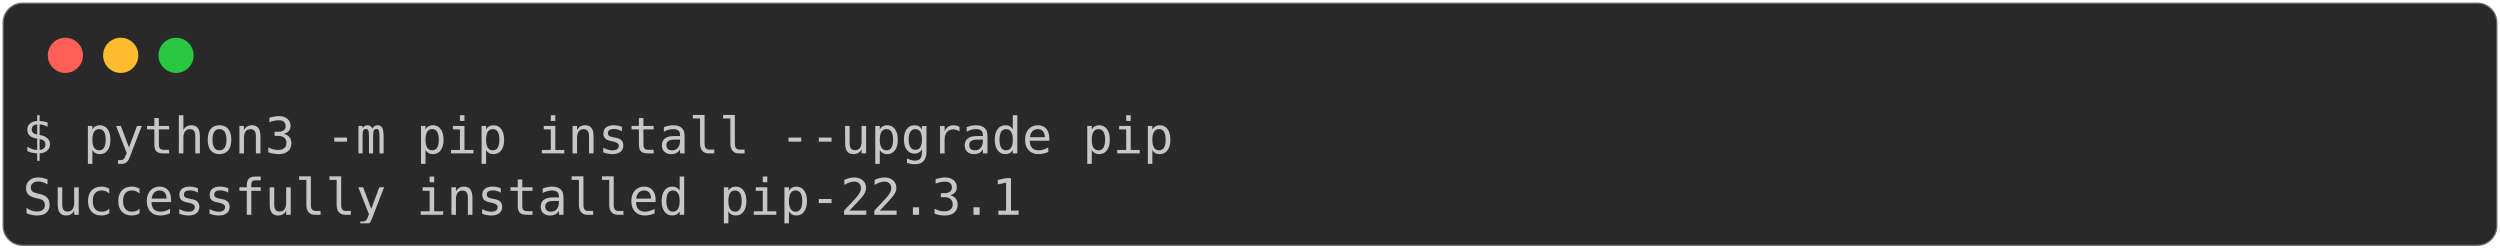
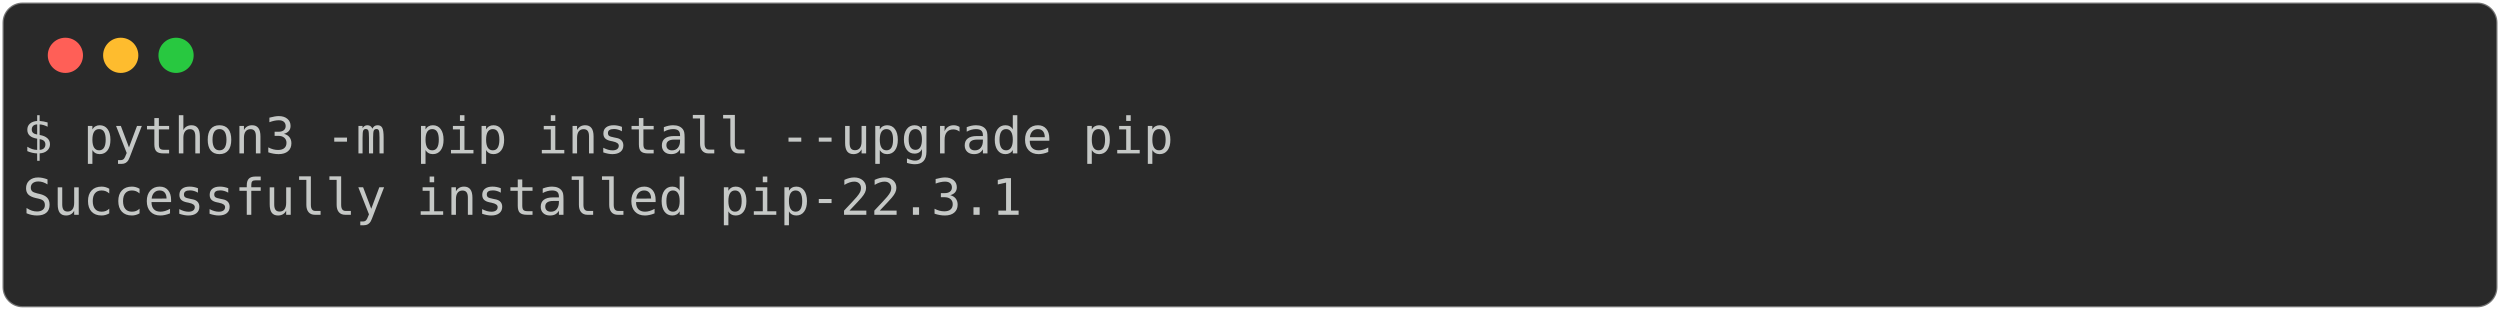
- <svg xmlns="http://www.w3.org/2000/svg" class="rich-terminal" viewBox="0 0 994 98.8">
+ <svg xmlns="http://www.w3.org/2000/svg" class="rich-terminal" viewBox="0 0 994 123.2">
  <style>

    @font-face {
        font-family: "Fira Code";
        src: local("FiraCode-Regular"),
                url("https://cdnjs.cloudflare.com/ajax/libs/firacode/6.2.0/woff2/FiraCode-Regular.woff2") format("woff2"),
                url("https://cdnjs.cloudflare.com/ajax/libs/firacode/6.2.0/woff/FiraCode-Regular.woff") format("woff");
        font-style: normal;
        font-weight: 400;
    }
    @font-face {
        font-family: "Fira Code";
        src: local("FiraCode-Bold"),
                url("https://cdnjs.cloudflare.com/ajax/libs/firacode/6.2.0/woff2/FiraCode-Bold.woff2") format("woff2"),
                url("https://cdnjs.cloudflare.com/ajax/libs/firacode/6.2.0/woff/FiraCode-Bold.woff") format("woff");
        font-style: bold;
        font-weight: 700;
    }

-     .terminal-2411276314-matrix {
+     .terminal-3079614408-matrix {
        font-family: Fira Code, monospace;
        font-size: 20px;
        line-height: 24.4px;
        font-variant-east-asian: full-width;
    }

-     .terminal-2411276314-title {
+     .terminal-3079614408-title {
        font-size: 18px;
        font-weight: bold;
        font-family: arial;
    }

-     .terminal-2411276314-r1 { fill: #c5c8c6 }
+     .terminal-3079614408-r1 { fill: #c5c8c6 }
    </style>
  <defs>
-     <clipPath id="terminal-2411276314-clip-terminal">
-       <rect x="0" y="0" width="975.0" height="47.8" />
+     <clipPath id="terminal-3079614408-clip-terminal">
+       <rect x="0" y="0" width="975.0" height="72.2" />
    </clipPath>
-     <clipPath id="terminal-2411276314-line-0">
+     <clipPath id="terminal-3079614408-line-0">
      <rect x="0" y="1.5" width="976" height="24.65" />
    </clipPath>
+     <clipPath id="terminal-3079614408-line-1">
+       <rect x="0" y="25.9" width="976" height="24.65" />
+     </clipPath>
  </defs>
-   <rect fill="#292929" stroke="rgba(255,255,255,0.35)" stroke-width="1" x="1" y="1" width="992" height="96.8" rx="8" />
+   <rect fill="#292929" stroke="rgba(255,255,255,0.35)" stroke-width="1" x="1" y="1" width="992" height="121.2" rx="8" />
  <g transform="translate(26,22)">
    <circle cx="0" cy="0" r="7" fill="#ff5f57" />
    <circle cx="22" cy="0" r="7" fill="#febc2e" />
    <circle cx="44" cy="0" r="7" fill="#28c840" />
  </g>
-   <g transform="translate(9, 41)" clip-path="url(#terminal-2411276314-clip-terminal)">
-     <g class="terminal-2411276314-matrix">
-       <text class="terminal-2411276314-r1" x="0" y="20" textLength="463.6" clip-path="url(#terminal-2411276314-line-0)">$ python3 -m pip install --upgrade pip</text>
-       <text class="terminal-2411276314-r1" x="976" y="20" textLength="12.2" clip-path="url(#terminal-2411276314-line-0)">
+   <g transform="translate(9, 41)" clip-path="url(#terminal-3079614408-clip-terminal)">
+     <g class="terminal-3079614408-matrix">
+       <text class="terminal-3079614408-r1" x="0" y="20" textLength="463.6" clip-path="url(#terminal-3079614408-line-0)">$ python3 -m pip install --upgrade pip</text>
+       <text class="terminal-3079614408-r1" x="976" y="20" textLength="12.2" clip-path="url(#terminal-3079614408-line-0)">
</text>
-       <text class="terminal-2411276314-r1" x="0" y="44.4" textLength="402.6" clip-path="url(#terminal-2411276314-line-1)">Successfully installed pip-22.3.1</text>
-       <text class="terminal-2411276314-r1" x="976" y="44.4" textLength="12.2" clip-path="url(#terminal-2411276314-line-1)">
+       <text class="terminal-3079614408-r1" x="0" y="44.4" textLength="402.6" clip-path="url(#terminal-3079614408-line-1)">Successfully installed pip-22.3.1</text>
+       <text class="terminal-3079614408-r1" x="976" y="44.4" textLength="12.2" clip-path="url(#terminal-3079614408-line-1)">
+ </text>
+       <text class="terminal-3079614408-r1" x="976" y="68.8" textLength="12.2" clip-path="url(#terminal-3079614408-line-2)">
</text>
    </g>
  </g>
</svg>
